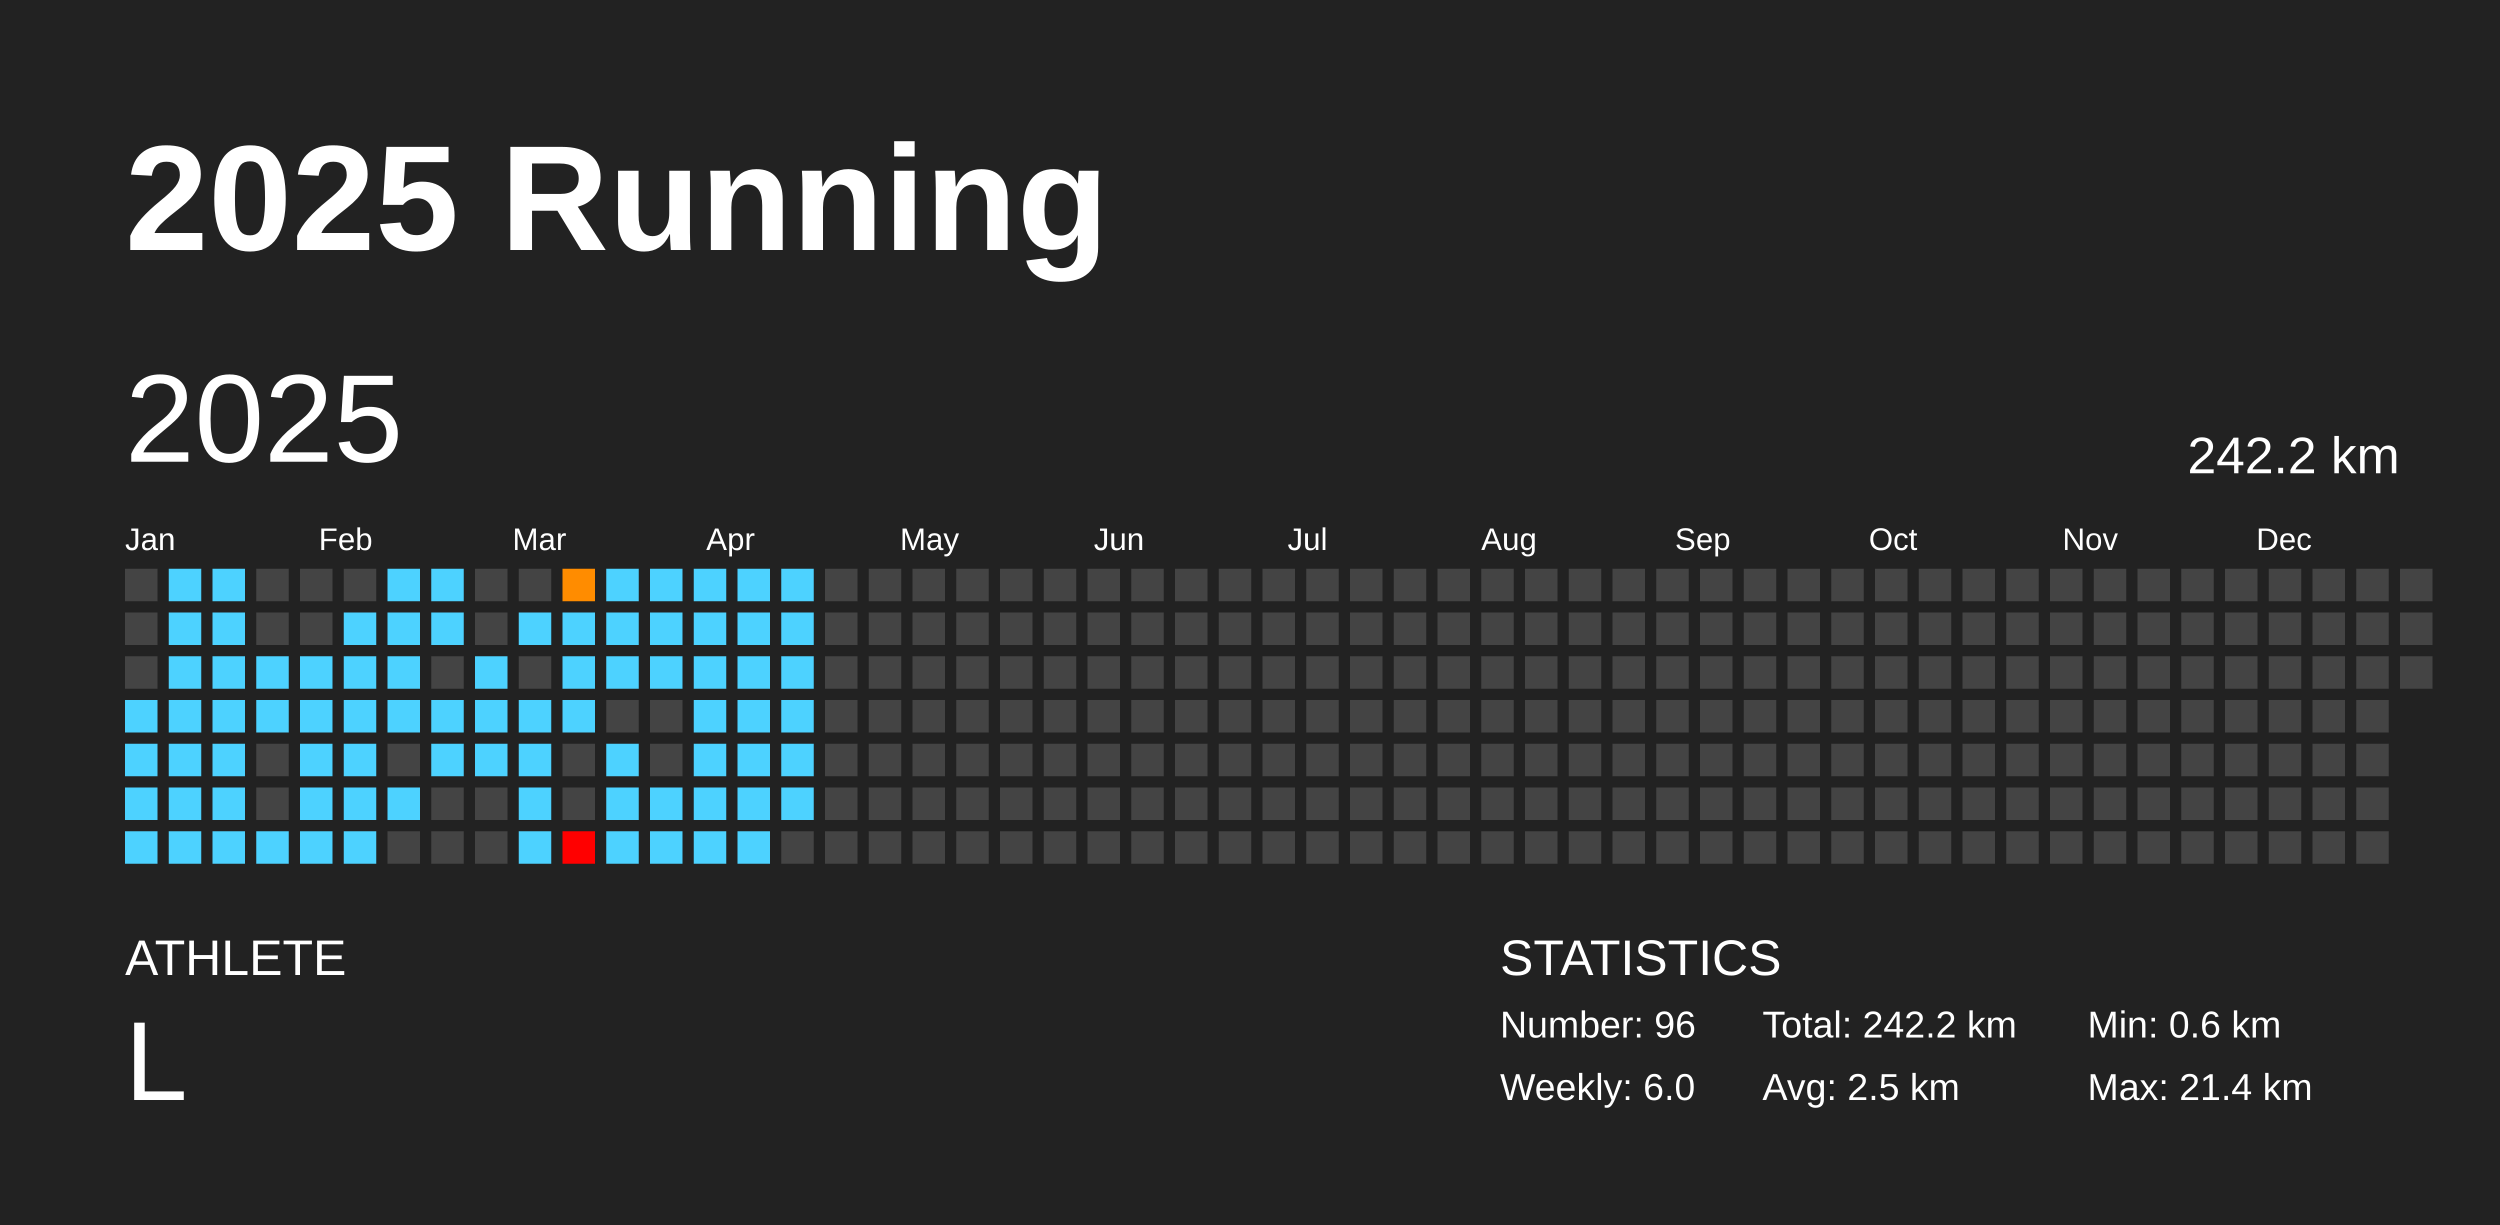
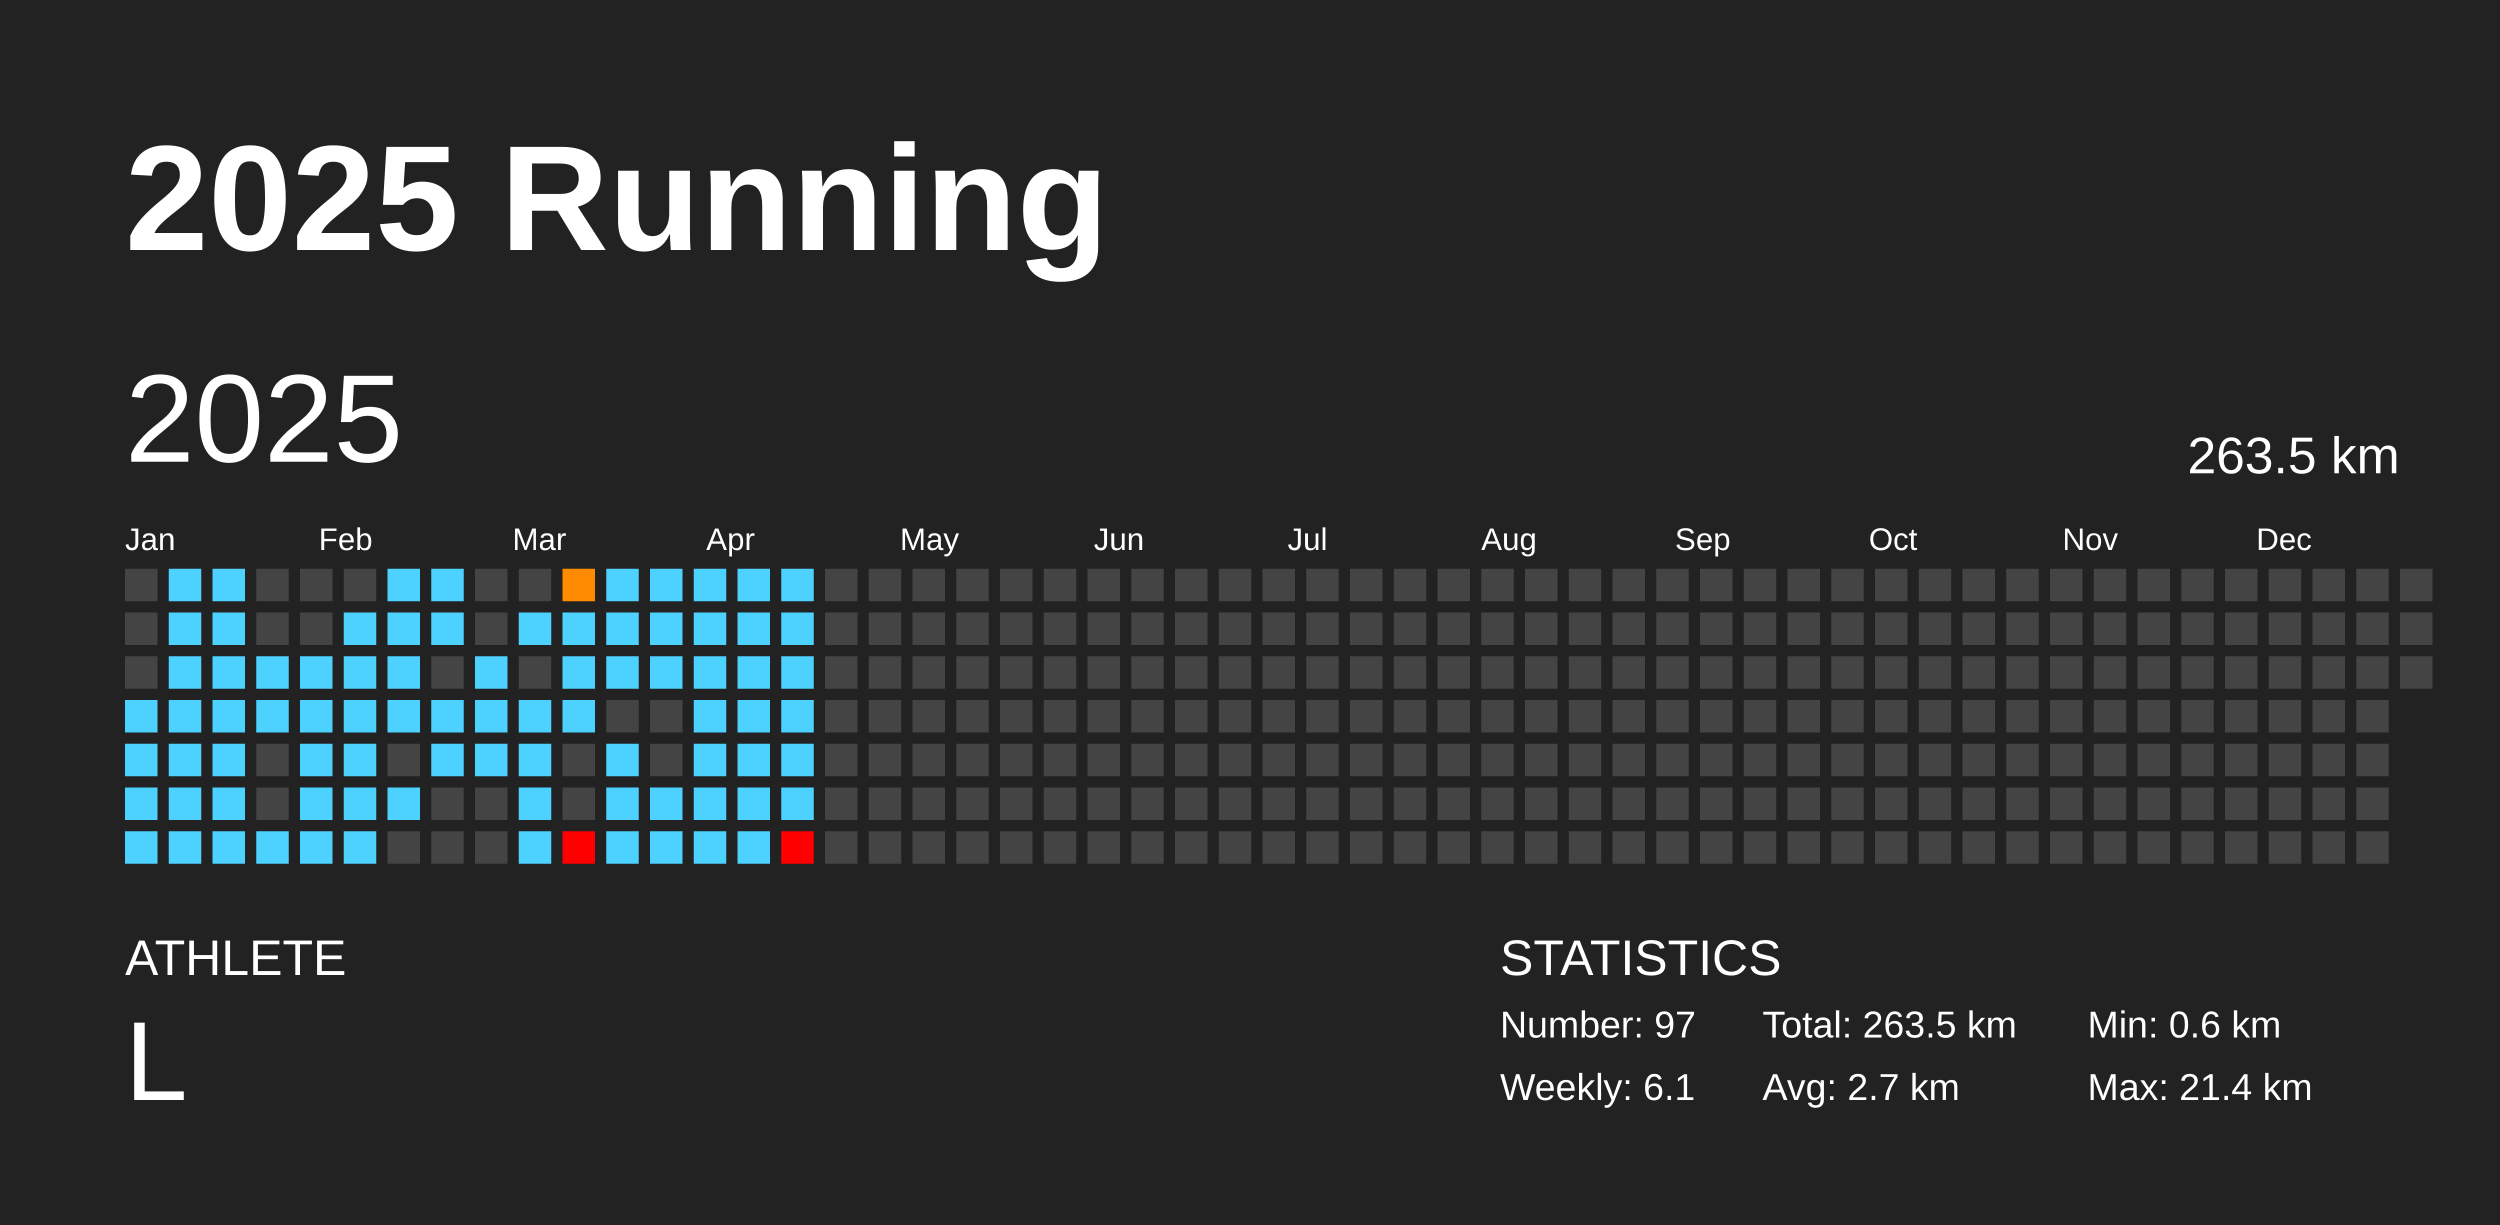
<svg xmlns="http://www.w3.org/2000/svg" baseProfile="full" height="98mm" version="1.1" viewBox="0,0,200,98" width="200mm">
  <defs />
  <rect fill="#222222" height="98" width="200" x="0" y="0" />
  <text fill="#FFFFFF" style="font-size:12px; font-family:Arial; font-weight:bold;" x="10" y="20">2025 Running</text>
  <text fill="#FFFFFF" style="font-size:4px; font-family:Arial" x="10" y="78">ATHLETE</text>
  <text fill="#FFFFFF" style="font-size:9px; font-family:Arial" x="10" y="88">L</text>
  <text fill="#FFFFFF" style="font-size:4px; font-family:Arial" x="120" y="78">STATISTICS</text>
-   <text fill="#FFFFFF" style="font-size:3px; font-family:Arial" x="120" y="83">Number: 96</text>
-   <text fill="#FFFFFF" style="font-size:3px; font-family:Arial" x="120" y="88">Weekly: 6.0</text>
-   <text fill="#FFFFFF" style="font-size:3px; font-family:Arial" x="141" y="83">Total: 242.2 km</text>
-   <text fill="#FFFFFF" style="font-size:3px; font-family:Arial" x="141" y="88">Avg: 2.5 km</text>
+   <text fill="#FFFFFF" style="font-size:3px; font-family:Arial" x="120" y="83">Number: 97</text>
+   <text fill="#FFFFFF" style="font-size:3px; font-family:Arial" x="120" y="88">Weekly: 6.1</text>
+   <text fill="#FFFFFF" style="font-size:3px; font-family:Arial" x="141" y="83">Total: 263.5 km</text>
+   <text fill="#FFFFFF" style="font-size:3px; font-family:Arial" x="141" y="88">Avg: 2.7 km</text>
  <text fill="#FFFFFF" style="font-size:3px; font-family:Arial" x="167" y="83">Min: 0.6 km</text>
  <text fill="#FFFFFF" style="font-size:3px; font-family:Arial" x="167" y="88">Max: 21.4 km</text>
  <text dominant-baseline="hanging" fill="#FFFFFF" style="font-size:10.0px; font-family:Arial;" x="10" y="30">2025</text>
-   <text dominant-baseline="hanging" fill="#FFFFFF" style="font-size:4.125px; font-family:Arial;" x="175" y="35">242.2 km</text>
+   <text dominant-baseline="hanging" fill="#FFFFFF" style="font-size:4.125px; font-family:Arial;" x="175" y="35">263.5 km</text>
  <text fill="#FFFFFF" style="font-size:2.5px; font-family:Arial" x="10.0" y="44">Jan</text>
  <text fill="#FFFFFF" style="font-size:2.5px; font-family:Arial" x="25.5" y="44">Feb</text>
  <text fill="#FFFFFF" style="font-size:2.5px; font-family:Arial" x="41.0" y="44">Mar</text>
  <text fill="#FFFFFF" style="font-size:2.5px; font-family:Arial" x="56.5" y="44">Apr</text>
  <text fill="#FFFFFF" style="font-size:2.5px; font-family:Arial" x="72.0" y="44">May</text>
  <text fill="#FFFFFF" style="font-size:2.5px; font-family:Arial" x="87.5" y="44">Jun</text>
  <text fill="#FFFFFF" style="font-size:2.5px; font-family:Arial" x="103.0" y="44">Jul</text>
  <text fill="#FFFFFF" style="font-size:2.5px; font-family:Arial" x="118.5" y="44">Aug</text>
  <text fill="#FFFFFF" style="font-size:2.5px; font-family:Arial" x="134.0" y="44">Sep</text>
  <text fill="#FFFFFF" style="font-size:2.5px; font-family:Arial" x="149.5" y="44">Oct</text>
  <text fill="#FFFFFF" style="font-size:2.5px; font-family:Arial" x="165.0" y="44">Nov</text>
  <text fill="#FFFFFF" style="font-size:2.5px; font-family:Arial" x="180.5" y="44">Dec</text>
  <rect fill="#444444" height="2.6" width="2.6" x="10.0" y="45.5" />
  <rect fill="#444444" height="2.6" width="2.6" x="10.0" y="49.0" />
  <rect fill="#444444" height="2.6" width="2.6" x="10.0" y="52.5" />
  <rect fill="#4dd2ff" height="2.6" width="2.6" x="10.0" y="56.0" />
  <rect fill="#4dd2ff" height="2.6" width="2.6" x="10.0" y="59.5" />
  <rect fill="#4dd2ff" height="2.6" width="2.6" x="10.0" y="63.0" />
  <rect fill="#4dd2ff" height="2.6" width="2.6" x="10.0" y="66.5" />
  <rect fill="#4dd2ff" height="2.6" width="2.6" x="13.5" y="45.5" />
  <rect fill="#4dd2ff" height="2.6" width="2.6" x="13.5" y="49.0" />
  <rect fill="#4dd2ff" height="2.6" width="2.6" x="13.5" y="52.5" />
  <rect fill="#4dd2ff" height="2.6" width="2.6" x="13.5" y="56.0" />
  <rect fill="#4dd2ff" height="2.6" width="2.6" x="13.5" y="59.5" />
  <rect fill="#4dd2ff" height="2.6" width="2.6" x="13.5" y="63.0" />
  <rect fill="#4dd2ff" height="2.6" width="2.6" x="13.5" y="66.5" />
  <rect fill="#4dd2ff" height="2.6" width="2.6" x="17.0" y="45.5" />
  <rect fill="#4dd2ff" height="2.6" width="2.6" x="17.0" y="49.0" />
  <rect fill="#4dd2ff" height="2.6" width="2.6" x="17.0" y="52.5" />
  <rect fill="#4dd2ff" height="2.6" width="2.6" x="17.0" y="56.0" />
  <rect fill="#4dd2ff" height="2.6" width="2.6" x="17.0" y="59.5" />
  <rect fill="#4dd2ff" height="2.6" width="2.6" x="17.0" y="63.0" />
  <rect fill="#4dd2ff" height="2.6" width="2.6" x="17.0" y="66.5" />
  <rect fill="#444444" height="2.6" width="2.6" x="20.5" y="45.5" />
  <rect fill="#444444" height="2.6" width="2.6" x="20.5" y="49.0" />
  <rect fill="#4dd2ff" height="2.6" width="2.6" x="20.5" y="52.5" />
  <rect fill="#4dd2ff" height="2.6" width="2.6" x="20.5" y="56.0" />
  <rect fill="#444444" height="2.6" width="2.6" x="20.5" y="59.5" />
  <rect fill="#444444" height="2.6" width="2.6" x="20.5" y="63.0" />
  <rect fill="#4dd2ff" height="2.6" width="2.6" x="20.5" y="66.5" />
  <rect fill="#444444" height="2.6" width="2.6" x="24.0" y="45.5" />
  <rect fill="#444444" height="2.6" width="2.6" x="24.0" y="49.0" />
  <rect fill="#4dd2ff" height="2.6" width="2.6" x="24.0" y="52.5" />
  <rect fill="#4dd2ff" height="2.6" width="2.6" x="24.0" y="56.0" />
  <rect fill="#4dd2ff" height="2.6" width="2.6" x="24.0" y="59.5" />
  <rect fill="#4dd2ff" height="2.6" width="2.6" x="24.0" y="63.0" />
  <rect fill="#4dd2ff" height="2.6" width="2.6" x="24.0" y="66.5" />
  <rect fill="#444444" height="2.6" width="2.6" x="27.5" y="45.5" />
  <rect fill="#4dd2ff" height="2.6" width="2.6" x="27.5" y="49.0" />
  <rect fill="#4dd2ff" height="2.6" width="2.6" x="27.5" y="52.5" />
  <rect fill="#4dd2ff" height="2.6" width="2.6" x="27.5" y="56.0" />
  <rect fill="#4dd2ff" height="2.6" width="2.6" x="27.5" y="59.5" />
  <rect fill="#4dd2ff" height="2.6" width="2.6" x="27.5" y="63.0" />
  <rect fill="#4dd2ff" height="2.6" width="2.6" x="27.5" y="66.5" />
  <rect fill="#4dd2ff" height="2.6" width="2.6" x="31.0" y="45.5" />
  <rect fill="#4dd2ff" height="2.6" width="2.6" x="31.0" y="49.0" />
  <rect fill="#4dd2ff" height="2.6" width="2.6" x="31.0" y="52.5" />
  <rect fill="#4dd2ff" height="2.6" width="2.6" x="31.0" y="56.0" />
  <rect fill="#444444" height="2.6" width="2.6" x="31.0" y="59.5" />
  <rect fill="#4dd2ff" height="2.6" width="2.6" x="31.0" y="63.0" />
  <rect fill="#444444" height="2.6" width="2.6" x="31.0" y="66.5" />
  <rect fill="#4dd2ff" height="2.6" width="2.6" x="34.5" y="45.5" />
  <rect fill="#4dd2ff" height="2.6" width="2.6" x="34.5" y="49.0" />
  <rect fill="#444444" height="2.6" width="2.6" x="34.5" y="52.5" />
  <rect fill="#4dd2ff" height="2.6" width="2.6" x="34.5" y="56.0" />
  <rect fill="#4dd2ff" height="2.6" width="2.6" x="34.5" y="59.5" />
  <rect fill="#444444" height="2.6" width="2.6" x="34.5" y="63.0" />
  <rect fill="#444444" height="2.6" width="2.6" x="34.5" y="66.5" />
  <rect fill="#444444" height="2.6" width="2.6" x="38.0" y="45.5" />
  <rect fill="#444444" height="2.6" width="2.6" x="38.0" y="49.0" />
  <rect fill="#4dd2ff" height="2.6" width="2.6" x="38.0" y="52.5" />
  <rect fill="#4dd2ff" height="2.6" width="2.6" x="38.0" y="56.0" />
  <rect fill="#4dd2ff" height="2.6" width="2.6" x="38.0" y="59.5" />
  <rect fill="#444444" height="2.6" width="2.6" x="38.0" y="63.0" />
  <rect fill="#444444" height="2.6" width="2.6" x="38.0" y="66.5" />
  <rect fill="#444444" height="2.6" width="2.6" x="41.5" y="45.5" />
  <rect fill="#4dd2ff" height="2.6" width="2.6" x="41.5" y="49.0" />
  <rect fill="#444444" height="2.6" width="2.6" x="41.5" y="52.5" />
  <rect fill="#4dd2ff" height="2.6" width="2.6" x="41.5" y="56.0" />
  <rect fill="#4dd2ff" height="2.6" width="2.6" x="41.5" y="59.5" />
  <rect fill="#4dd2ff" height="2.6" width="2.6" x="41.5" y="63.0" />
  <rect fill="#4dd2ff" height="2.6" width="2.6" x="41.5" y="66.5" />
  <rect fill="#ff8c00" height="2.6" width="2.6" x="45.0" y="45.5" />
  <rect fill="#4dd2ff" height="2.6" width="2.6" x="45.0" y="49.0" />
  <rect fill="#4dd2ff" height="2.6" width="2.6" x="45.0" y="52.5" />
  <rect fill="#4dd2ff" height="2.6" width="2.6" x="45.0" y="56.0" />
  <rect fill="#444444" height="2.6" width="2.6" x="45.0" y="59.5" />
  <rect fill="#444444" height="2.6" width="2.6" x="45.0" y="63.0" />
  <rect fill="red" height="2.6" width="2.6" x="45.0" y="66.5" />
  <rect fill="#4dd2ff" height="2.6" width="2.6" x="48.5" y="45.5" />
  <rect fill="#4dd2ff" height="2.6" width="2.6" x="48.5" y="49.0" />
  <rect fill="#4dd2ff" height="2.6" width="2.6" x="48.5" y="52.5" />
  <rect fill="#444444" height="2.6" width="2.6" x="48.5" y="56.0" />
  <rect fill="#4dd2ff" height="2.6" width="2.6" x="48.5" y="59.5" />
  <rect fill="#4dd2ff" height="2.6" width="2.6" x="48.5" y="63.0" />
  <rect fill="#4dd2ff" height="2.6" width="2.6" x="48.5" y="66.5" />
  <rect fill="#4dd2ff" height="2.6" width="2.6" x="52.0" y="45.5" />
  <rect fill="#4dd2ff" height="2.6" width="2.6" x="52.0" y="49.0" />
  <rect fill="#4dd2ff" height="2.6" width="2.6" x="52.0" y="52.5" />
  <rect fill="#444444" height="2.6" width="2.6" x="52.0" y="56.0" />
  <rect fill="#444444" height="2.6" width="2.6" x="52.0" y="59.5" />
  <rect fill="#4dd2ff" height="2.6" width="2.6" x="52.0" y="63.0" />
  <rect fill="#4dd2ff" height="2.6" width="2.6" x="52.0" y="66.5" />
  <rect fill="#4dd2ff" height="2.6" width="2.6" x="55.5" y="45.5" />
  <rect fill="#4dd2ff" height="2.6" width="2.6" x="55.5" y="49.0" />
  <rect fill="#4dd2ff" height="2.6" width="2.6" x="55.5" y="52.5" />
  <rect fill="#4dd2ff" height="2.6" width="2.6" x="55.5" y="56.0" />
  <rect fill="#4dd2ff" height="2.6" width="2.6" x="55.5" y="59.5" />
  <rect fill="#4dd2ff" height="2.6" width="2.6" x="55.5" y="63.0" />
  <rect fill="#4dd2ff" height="2.6" width="2.6" x="55.5" y="66.5" />
  <rect fill="#4dd2ff" height="2.6" width="2.6" x="59.0" y="45.5" />
  <rect fill="#4dd2ff" height="2.6" width="2.6" x="59.0" y="49.0" />
  <rect fill="#4dd2ff" height="2.6" width="2.6" x="59.0" y="52.5" />
  <rect fill="#4dd2ff" height="2.6" width="2.6" x="59.0" y="56.0" />
  <rect fill="#4dd2ff" height="2.6" width="2.6" x="59.0" y="59.5" />
  <rect fill="#4dd2ff" height="2.6" width="2.6" x="59.0" y="63.0" />
  <rect fill="#4dd2ff" height="2.6" width="2.6" x="59.0" y="66.5" />
  <rect fill="#4dd2ff" height="2.6" width="2.6" x="62.5" y="45.5" />
  <rect fill="#4dd2ff" height="2.6" width="2.6" x="62.5" y="49.0" />
  <rect fill="#4dd2ff" height="2.6" width="2.6" x="62.5" y="52.5" />
  <rect fill="#4dd2ff" height="2.6" width="2.6" x="62.5" y="56.0" />
  <rect fill="#4dd2ff" height="2.6" width="2.6" x="62.5" y="59.5" />
  <rect fill="#4dd2ff" height="2.6" width="2.6" x="62.5" y="63.0" />
-   <rect fill="#444444" height="2.6" width="2.6" x="62.5" y="66.5" />
+   <rect fill="red" height="2.6" width="2.6" x="62.5" y="66.5" />
  <rect fill="#444444" height="2.6" width="2.6" x="66.0" y="45.5" />
  <rect fill="#444444" height="2.6" width="2.6" x="66.0" y="49.0" />
  <rect fill="#444444" height="2.6" width="2.6" x="66.0" y="52.5" />
  <rect fill="#444444" height="2.6" width="2.6" x="66.0" y="56.0" />
  <rect fill="#444444" height="2.6" width="2.6" x="66.0" y="59.5" />
  <rect fill="#444444" height="2.6" width="2.6" x="66.0" y="63.0" />
  <rect fill="#444444" height="2.6" width="2.6" x="66.0" y="66.5" />
  <rect fill="#444444" height="2.6" width="2.6" x="69.5" y="45.5" />
  <rect fill="#444444" height="2.6" width="2.6" x="69.5" y="49.0" />
  <rect fill="#444444" height="2.6" width="2.6" x="69.5" y="52.5" />
  <rect fill="#444444" height="2.6" width="2.6" x="69.5" y="56.0" />
  <rect fill="#444444" height="2.6" width="2.6" x="69.5" y="59.5" />
  <rect fill="#444444" height="2.6" width="2.6" x="69.5" y="63.0" />
  <rect fill="#444444" height="2.6" width="2.6" x="69.5" y="66.5" />
  <rect fill="#444444" height="2.6" width="2.6" x="73.0" y="45.5" />
  <rect fill="#444444" height="2.6" width="2.6" x="73.0" y="49.0" />
  <rect fill="#444444" height="2.6" width="2.6" x="73.0" y="52.5" />
  <rect fill="#444444" height="2.6" width="2.6" x="73.0" y="56.0" />
  <rect fill="#444444" height="2.6" width="2.6" x="73.0" y="59.5" />
  <rect fill="#444444" height="2.6" width="2.6" x="73.0" y="63.0" />
  <rect fill="#444444" height="2.6" width="2.6" x="73.0" y="66.5" />
  <rect fill="#444444" height="2.6" width="2.6" x="76.5" y="45.5" />
  <rect fill="#444444" height="2.6" width="2.6" x="76.5" y="49.0" />
  <rect fill="#444444" height="2.6" width="2.6" x="76.5" y="52.5" />
  <rect fill="#444444" height="2.6" width="2.6" x="76.5" y="56.0" />
  <rect fill="#444444" height="2.6" width="2.6" x="76.5" y="59.5" />
  <rect fill="#444444" height="2.6" width="2.6" x="76.5" y="63.0" />
  <rect fill="#444444" height="2.6" width="2.6" x="76.5" y="66.5" />
  <rect fill="#444444" height="2.6" width="2.6" x="80.0" y="45.5" />
  <rect fill="#444444" height="2.6" width="2.6" x="80.0" y="49.0" />
  <rect fill="#444444" height="2.6" width="2.6" x="80.0" y="52.5" />
  <rect fill="#444444" height="2.6" width="2.6" x="80.0" y="56.0" />
  <rect fill="#444444" height="2.6" width="2.6" x="80.0" y="59.5" />
  <rect fill="#444444" height="2.6" width="2.6" x="80.0" y="63.0" />
  <rect fill="#444444" height="2.6" width="2.6" x="80.0" y="66.5" />
  <rect fill="#444444" height="2.6" width="2.6" x="83.5" y="45.5" />
  <rect fill="#444444" height="2.6" width="2.6" x="83.5" y="49.0" />
  <rect fill="#444444" height="2.6" width="2.6" x="83.5" y="52.5" />
  <rect fill="#444444" height="2.6" width="2.6" x="83.5" y="56.0" />
  <rect fill="#444444" height="2.6" width="2.6" x="83.5" y="59.5" />
  <rect fill="#444444" height="2.6" width="2.6" x="83.5" y="63.0" />
  <rect fill="#444444" height="2.6" width="2.6" x="83.5" y="66.5" />
  <rect fill="#444444" height="2.6" width="2.6" x="87.0" y="45.5" />
  <rect fill="#444444" height="2.6" width="2.6" x="87.0" y="49.0" />
  <rect fill="#444444" height="2.6" width="2.6" x="87.0" y="52.5" />
  <rect fill="#444444" height="2.6" width="2.6" x="87.0" y="56.0" />
  <rect fill="#444444" height="2.6" width="2.6" x="87.0" y="59.5" />
  <rect fill="#444444" height="2.6" width="2.6" x="87.0" y="63.0" />
  <rect fill="#444444" height="2.6" width="2.6" x="87.0" y="66.5" />
  <rect fill="#444444" height="2.6" width="2.6" x="90.5" y="45.5" />
  <rect fill="#444444" height="2.6" width="2.6" x="90.5" y="49.0" />
  <rect fill="#444444" height="2.6" width="2.6" x="90.5" y="52.5" />
  <rect fill="#444444" height="2.6" width="2.6" x="90.5" y="56.0" />
  <rect fill="#444444" height="2.6" width="2.6" x="90.5" y="59.5" />
  <rect fill="#444444" height="2.6" width="2.6" x="90.5" y="63.0" />
  <rect fill="#444444" height="2.6" width="2.6" x="90.5" y="66.5" />
  <rect fill="#444444" height="2.6" width="2.6" x="94.0" y="45.5" />
  <rect fill="#444444" height="2.6" width="2.6" x="94.0" y="49.0" />
  <rect fill="#444444" height="2.6" width="2.6" x="94.0" y="52.5" />
  <rect fill="#444444" height="2.6" width="2.6" x="94.0" y="56.0" />
  <rect fill="#444444" height="2.6" width="2.6" x="94.0" y="59.5" />
  <rect fill="#444444" height="2.6" width="2.6" x="94.0" y="63.0" />
  <rect fill="#444444" height="2.6" width="2.6" x="94.0" y="66.5" />
  <rect fill="#444444" height="2.6" width="2.6" x="97.5" y="45.5" />
  <rect fill="#444444" height="2.6" width="2.6" x="97.5" y="49.0" />
  <rect fill="#444444" height="2.6" width="2.6" x="97.5" y="52.5" />
  <rect fill="#444444" height="2.6" width="2.6" x="97.5" y="56.0" />
  <rect fill="#444444" height="2.6" width="2.6" x="97.5" y="59.5" />
  <rect fill="#444444" height="2.6" width="2.6" x="97.5" y="63.0" />
  <rect fill="#444444" height="2.6" width="2.6" x="97.5" y="66.5" />
  <rect fill="#444444" height="2.6" width="2.6" x="101.0" y="45.5" />
  <rect fill="#444444" height="2.6" width="2.6" x="101.0" y="49.0" />
  <rect fill="#444444" height="2.6" width="2.6" x="101.0" y="52.5" />
  <rect fill="#444444" height="2.6" width="2.6" x="101.0" y="56.0" />
  <rect fill="#444444" height="2.6" width="2.6" x="101.0" y="59.5" />
  <rect fill="#444444" height="2.6" width="2.6" x="101.0" y="63.0" />
  <rect fill="#444444" height="2.6" width="2.6" x="101.0" y="66.5" />
  <rect fill="#444444" height="2.6" width="2.6" x="104.5" y="45.5" />
  <rect fill="#444444" height="2.6" width="2.6" x="104.5" y="49.0" />
  <rect fill="#444444" height="2.6" width="2.6" x="104.5" y="52.5" />
  <rect fill="#444444" height="2.6" width="2.6" x="104.5" y="56.0" />
  <rect fill="#444444" height="2.6" width="2.6" x="104.5" y="59.5" />
  <rect fill="#444444" height="2.6" width="2.6" x="104.5" y="63.0" />
  <rect fill="#444444" height="2.6" width="2.6" x="104.5" y="66.5" />
  <rect fill="#444444" height="2.6" width="2.6" x="108.0" y="45.5" />
  <rect fill="#444444" height="2.6" width="2.6" x="108.0" y="49.0" />
  <rect fill="#444444" height="2.6" width="2.6" x="108.0" y="52.5" />
  <rect fill="#444444" height="2.6" width="2.6" x="108.0" y="56.0" />
  <rect fill="#444444" height="2.6" width="2.6" x="108.0" y="59.5" />
  <rect fill="#444444" height="2.6" width="2.6" x="108.0" y="63.0" />
  <rect fill="#444444" height="2.6" width="2.6" x="108.0" y="66.5" />
  <rect fill="#444444" height="2.6" width="2.6" x="111.5" y="45.5" />
  <rect fill="#444444" height="2.6" width="2.6" x="111.5" y="49.0" />
  <rect fill="#444444" height="2.6" width="2.6" x="111.5" y="52.5" />
  <rect fill="#444444" height="2.6" width="2.6" x="111.5" y="56.0" />
  <rect fill="#444444" height="2.6" width="2.6" x="111.5" y="59.5" />
  <rect fill="#444444" height="2.6" width="2.6" x="111.5" y="63.0" />
  <rect fill="#444444" height="2.6" width="2.6" x="111.5" y="66.5" />
  <rect fill="#444444" height="2.6" width="2.6" x="115.0" y="45.5" />
  <rect fill="#444444" height="2.6" width="2.6" x="115.0" y="49.0" />
  <rect fill="#444444" height="2.6" width="2.6" x="115.0" y="52.5" />
  <rect fill="#444444" height="2.6" width="2.6" x="115.0" y="56.0" />
  <rect fill="#444444" height="2.6" width="2.6" x="115.0" y="59.5" />
  <rect fill="#444444" height="2.6" width="2.6" x="115.0" y="63.0" />
  <rect fill="#444444" height="2.6" width="2.6" x="115.0" y="66.5" />
  <rect fill="#444444" height="2.6" width="2.6" x="118.5" y="45.5" />
  <rect fill="#444444" height="2.6" width="2.6" x="118.5" y="49.0" />
  <rect fill="#444444" height="2.6" width="2.6" x="118.5" y="52.5" />
  <rect fill="#444444" height="2.6" width="2.6" x="118.5" y="56.0" />
  <rect fill="#444444" height="2.6" width="2.6" x="118.5" y="59.5" />
  <rect fill="#444444" height="2.6" width="2.6" x="118.5" y="63.0" />
  <rect fill="#444444" height="2.6" width="2.6" x="118.5" y="66.5" />
  <rect fill="#444444" height="2.6" width="2.6" x="122.0" y="45.5" />
  <rect fill="#444444" height="2.6" width="2.6" x="122.0" y="49.0" />
  <rect fill="#444444" height="2.6" width="2.6" x="122.0" y="52.5" />
  <rect fill="#444444" height="2.6" width="2.6" x="122.0" y="56.0" />
  <rect fill="#444444" height="2.6" width="2.6" x="122.0" y="59.5" />
  <rect fill="#444444" height="2.6" width="2.6" x="122.0" y="63.0" />
  <rect fill="#444444" height="2.6" width="2.6" x="122.0" y="66.5" />
  <rect fill="#444444" height="2.6" width="2.6" x="125.5" y="45.5" />
  <rect fill="#444444" height="2.6" width="2.6" x="125.5" y="49.0" />
  <rect fill="#444444" height="2.6" width="2.6" x="125.5" y="52.5" />
  <rect fill="#444444" height="2.6" width="2.6" x="125.5" y="56.0" />
  <rect fill="#444444" height="2.6" width="2.6" x="125.5" y="59.5" />
  <rect fill="#444444" height="2.6" width="2.6" x="125.5" y="63.0" />
  <rect fill="#444444" height="2.6" width="2.6" x="125.5" y="66.5" />
  <rect fill="#444444" height="2.6" width="2.6" x="129.0" y="45.5" />
  <rect fill="#444444" height="2.6" width="2.6" x="129.0" y="49.0" />
  <rect fill="#444444" height="2.6" width="2.6" x="129.0" y="52.5" />
  <rect fill="#444444" height="2.6" width="2.6" x="129.0" y="56.0" />
  <rect fill="#444444" height="2.6" width="2.6" x="129.0" y="59.5" />
  <rect fill="#444444" height="2.6" width="2.6" x="129.0" y="63.0" />
  <rect fill="#444444" height="2.6" width="2.6" x="129.0" y="66.5" />
  <rect fill="#444444" height="2.6" width="2.6" x="132.5" y="45.5" />
  <rect fill="#444444" height="2.6" width="2.6" x="132.5" y="49.0" />
  <rect fill="#444444" height="2.6" width="2.6" x="132.5" y="52.5" />
  <rect fill="#444444" height="2.6" width="2.6" x="132.5" y="56.0" />
  <rect fill="#444444" height="2.6" width="2.6" x="132.5" y="59.5" />
  <rect fill="#444444" height="2.6" width="2.6" x="132.5" y="63.0" />
  <rect fill="#444444" height="2.6" width="2.6" x="132.5" y="66.5" />
  <rect fill="#444444" height="2.6" width="2.6" x="136.0" y="45.5" />
  <rect fill="#444444" height="2.6" width="2.6" x="136.0" y="49.0" />
  <rect fill="#444444" height="2.6" width="2.6" x="136.0" y="52.5" />
  <rect fill="#444444" height="2.6" width="2.6" x="136.0" y="56.0" />
  <rect fill="#444444" height="2.6" width="2.6" x="136.0" y="59.5" />
  <rect fill="#444444" height="2.6" width="2.6" x="136.0" y="63.0" />
  <rect fill="#444444" height="2.6" width="2.6" x="136.0" y="66.5" />
  <rect fill="#444444" height="2.6" width="2.6" x="139.5" y="45.5" />
  <rect fill="#444444" height="2.6" width="2.6" x="139.5" y="49.0" />
  <rect fill="#444444" height="2.6" width="2.6" x="139.5" y="52.5" />
  <rect fill="#444444" height="2.6" width="2.6" x="139.5" y="56.0" />
  <rect fill="#444444" height="2.6" width="2.6" x="139.5" y="59.5" />
  <rect fill="#444444" height="2.6" width="2.6" x="139.5" y="63.0" />
  <rect fill="#444444" height="2.6" width="2.6" x="139.5" y="66.5" />
  <rect fill="#444444" height="2.6" width="2.6" x="143.0" y="45.5" />
  <rect fill="#444444" height="2.6" width="2.6" x="143.0" y="49.0" />
  <rect fill="#444444" height="2.6" width="2.6" x="143.0" y="52.5" />
  <rect fill="#444444" height="2.6" width="2.6" x="143.0" y="56.0" />
  <rect fill="#444444" height="2.6" width="2.6" x="143.0" y="59.5" />
  <rect fill="#444444" height="2.6" width="2.6" x="143.0" y="63.0" />
  <rect fill="#444444" height="2.6" width="2.6" x="143.0" y="66.5" />
  <rect fill="#444444" height="2.6" width="2.6" x="146.5" y="45.5" />
  <rect fill="#444444" height="2.6" width="2.6" x="146.5" y="49.0" />
  <rect fill="#444444" height="2.6" width="2.6" x="146.5" y="52.5" />
  <rect fill="#444444" height="2.6" width="2.6" x="146.5" y="56.0" />
  <rect fill="#444444" height="2.6" width="2.6" x="146.5" y="59.5" />
  <rect fill="#444444" height="2.6" width="2.6" x="146.5" y="63.0" />
  <rect fill="#444444" height="2.6" width="2.6" x="146.5" y="66.5" />
  <rect fill="#444444" height="2.6" width="2.6" x="150.0" y="45.5" />
  <rect fill="#444444" height="2.6" width="2.6" x="150.0" y="49.0" />
  <rect fill="#444444" height="2.6" width="2.6" x="150.0" y="52.5" />
  <rect fill="#444444" height="2.6" width="2.6" x="150.0" y="56.0" />
  <rect fill="#444444" height="2.6" width="2.6" x="150.0" y="59.5" />
  <rect fill="#444444" height="2.6" width="2.6" x="150.0" y="63.0" />
  <rect fill="#444444" height="2.6" width="2.6" x="150.0" y="66.5" />
  <rect fill="#444444" height="2.6" width="2.6" x="153.5" y="45.5" />
  <rect fill="#444444" height="2.6" width="2.6" x="153.5" y="49.0" />
  <rect fill="#444444" height="2.6" width="2.6" x="153.5" y="52.5" />
  <rect fill="#444444" height="2.6" width="2.6" x="153.5" y="56.0" />
  <rect fill="#444444" height="2.6" width="2.6" x="153.5" y="59.5" />
  <rect fill="#444444" height="2.6" width="2.6" x="153.5" y="63.0" />
  <rect fill="#444444" height="2.6" width="2.6" x="153.5" y="66.5" />
  <rect fill="#444444" height="2.6" width="2.6" x="157.0" y="45.5" />
  <rect fill="#444444" height="2.6" width="2.6" x="157.0" y="49.0" />
  <rect fill="#444444" height="2.6" width="2.6" x="157.0" y="52.5" />
  <rect fill="#444444" height="2.6" width="2.6" x="157.0" y="56.0" />
  <rect fill="#444444" height="2.6" width="2.6" x="157.0" y="59.5" />
  <rect fill="#444444" height="2.6" width="2.6" x="157.0" y="63.0" />
  <rect fill="#444444" height="2.6" width="2.6" x="157.0" y="66.5" />
  <rect fill="#444444" height="2.6" width="2.6" x="160.5" y="45.5" />
  <rect fill="#444444" height="2.6" width="2.6" x="160.5" y="49.0" />
  <rect fill="#444444" height="2.6" width="2.6" x="160.5" y="52.5" />
  <rect fill="#444444" height="2.6" width="2.6" x="160.5" y="56.0" />
  <rect fill="#444444" height="2.6" width="2.6" x="160.5" y="59.5" />
  <rect fill="#444444" height="2.6" width="2.6" x="160.5" y="63.0" />
  <rect fill="#444444" height="2.6" width="2.6" x="160.5" y="66.5" />
  <rect fill="#444444" height="2.6" width="2.6" x="164.0" y="45.5" />
  <rect fill="#444444" height="2.6" width="2.6" x="164.0" y="49.0" />
  <rect fill="#444444" height="2.6" width="2.6" x="164.0" y="52.5" />
  <rect fill="#444444" height="2.6" width="2.6" x="164.0" y="56.0" />
  <rect fill="#444444" height="2.6" width="2.6" x="164.0" y="59.5" />
  <rect fill="#444444" height="2.6" width="2.6" x="164.0" y="63.0" />
  <rect fill="#444444" height="2.6" width="2.6" x="164.0" y="66.5" />
  <rect fill="#444444" height="2.6" width="2.6" x="167.5" y="45.5" />
  <rect fill="#444444" height="2.6" width="2.6" x="167.5" y="49.0" />
  <rect fill="#444444" height="2.6" width="2.6" x="167.5" y="52.5" />
  <rect fill="#444444" height="2.6" width="2.6" x="167.5" y="56.0" />
  <rect fill="#444444" height="2.6" width="2.6" x="167.5" y="59.5" />
  <rect fill="#444444" height="2.6" width="2.6" x="167.5" y="63.0" />
  <rect fill="#444444" height="2.6" width="2.6" x="167.5" y="66.5" />
  <rect fill="#444444" height="2.6" width="2.6" x="171.0" y="45.5" />
  <rect fill="#444444" height="2.6" width="2.6" x="171.0" y="49.0" />
  <rect fill="#444444" height="2.6" width="2.6" x="171.0" y="52.5" />
  <rect fill="#444444" height="2.6" width="2.6" x="171.0" y="56.0" />
  <rect fill="#444444" height="2.6" width="2.6" x="171.0" y="59.5" />
  <rect fill="#444444" height="2.6" width="2.6" x="171.0" y="63.0" />
  <rect fill="#444444" height="2.6" width="2.6" x="171.0" y="66.5" />
  <rect fill="#444444" height="2.6" width="2.6" x="174.5" y="45.5" />
  <rect fill="#444444" height="2.6" width="2.6" x="174.5" y="49.0" />
  <rect fill="#444444" height="2.6" width="2.6" x="174.5" y="52.5" />
  <rect fill="#444444" height="2.6" width="2.6" x="174.5" y="56.0" />
  <rect fill="#444444" height="2.6" width="2.6" x="174.5" y="59.5" />
  <rect fill="#444444" height="2.6" width="2.6" x="174.5" y="63.0" />
  <rect fill="#444444" height="2.6" width="2.6" x="174.5" y="66.5" />
  <rect fill="#444444" height="2.6" width="2.6" x="178.0" y="45.5" />
  <rect fill="#444444" height="2.6" width="2.6" x="178.0" y="49.0" />
  <rect fill="#444444" height="2.6" width="2.6" x="178.0" y="52.5" />
  <rect fill="#444444" height="2.6" width="2.6" x="178.0" y="56.0" />
  <rect fill="#444444" height="2.6" width="2.6" x="178.0" y="59.5" />
  <rect fill="#444444" height="2.6" width="2.6" x="178.0" y="63.0" />
  <rect fill="#444444" height="2.6" width="2.6" x="178.0" y="66.5" />
  <rect fill="#444444" height="2.6" width="2.6" x="181.5" y="45.5" />
  <rect fill="#444444" height="2.6" width="2.6" x="181.5" y="49.0" />
  <rect fill="#444444" height="2.6" width="2.6" x="181.5" y="52.5" />
  <rect fill="#444444" height="2.6" width="2.6" x="181.5" y="56.0" />
  <rect fill="#444444" height="2.6" width="2.6" x="181.5" y="59.5" />
  <rect fill="#444444" height="2.6" width="2.6" x="181.5" y="63.0" />
  <rect fill="#444444" height="2.6" width="2.6" x="181.5" y="66.5" />
  <rect fill="#444444" height="2.6" width="2.6" x="185.0" y="45.5" />
  <rect fill="#444444" height="2.6" width="2.6" x="185.0" y="49.0" />
  <rect fill="#444444" height="2.6" width="2.6" x="185.0" y="52.5" />
  <rect fill="#444444" height="2.6" width="2.6" x="185.0" y="56.0" />
  <rect fill="#444444" height="2.6" width="2.6" x="185.0" y="59.5" />
  <rect fill="#444444" height="2.6" width="2.6" x="185.0" y="63.0" />
  <rect fill="#444444" height="2.6" width="2.6" x="185.0" y="66.5" />
  <rect fill="#444444" height="2.6" width="2.6" x="188.5" y="45.5" />
  <rect fill="#444444" height="2.6" width="2.6" x="188.5" y="49.0" />
  <rect fill="#444444" height="2.6" width="2.6" x="188.5" y="52.5" />
  <rect fill="#444444" height="2.6" width="2.6" x="188.5" y="56.0" />
  <rect fill="#444444" height="2.6" width="2.6" x="188.5" y="59.5" />
  <rect fill="#444444" height="2.6" width="2.6" x="188.5" y="63.0" />
  <rect fill="#444444" height="2.6" width="2.6" x="188.5" y="66.5" />
  <rect fill="#444444" height="2.6" width="2.6" x="192.0" y="45.5" />
  <rect fill="#444444" height="2.6" width="2.6" x="192.0" y="49.0" />
  <rect fill="#444444" height="2.6" width="2.6" x="192.0" y="52.5" />
</svg>
